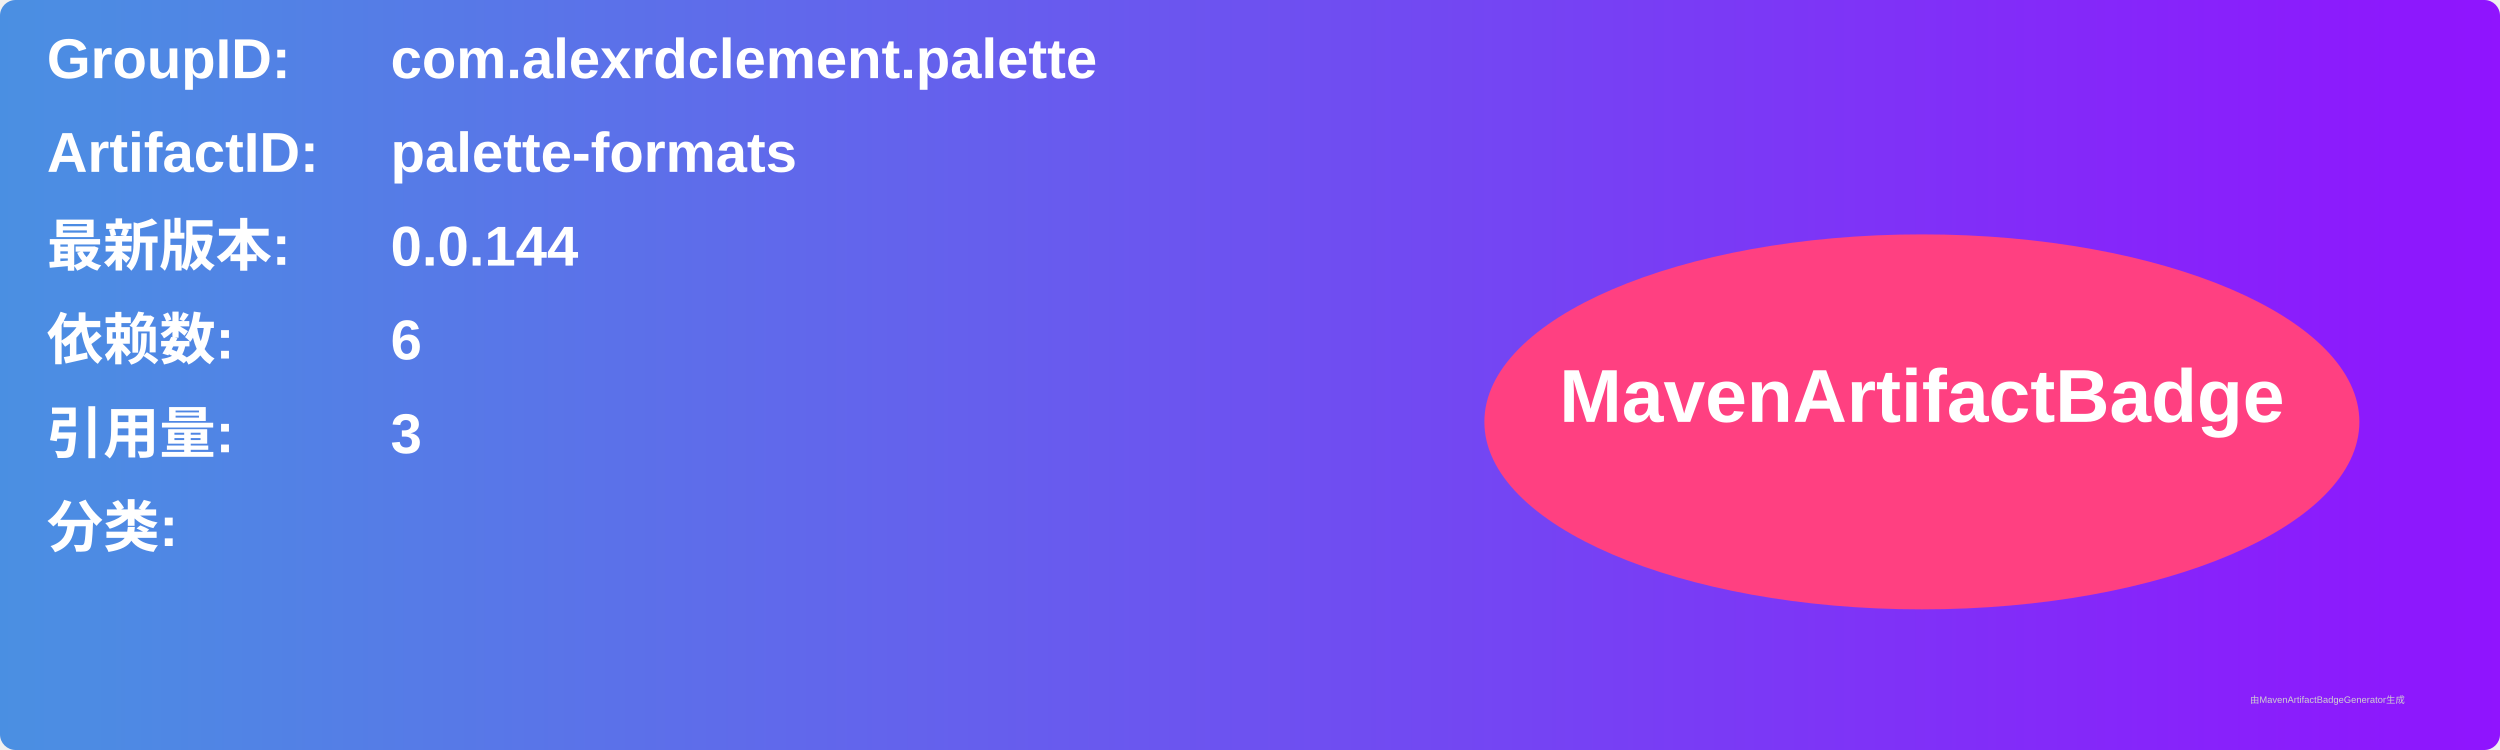
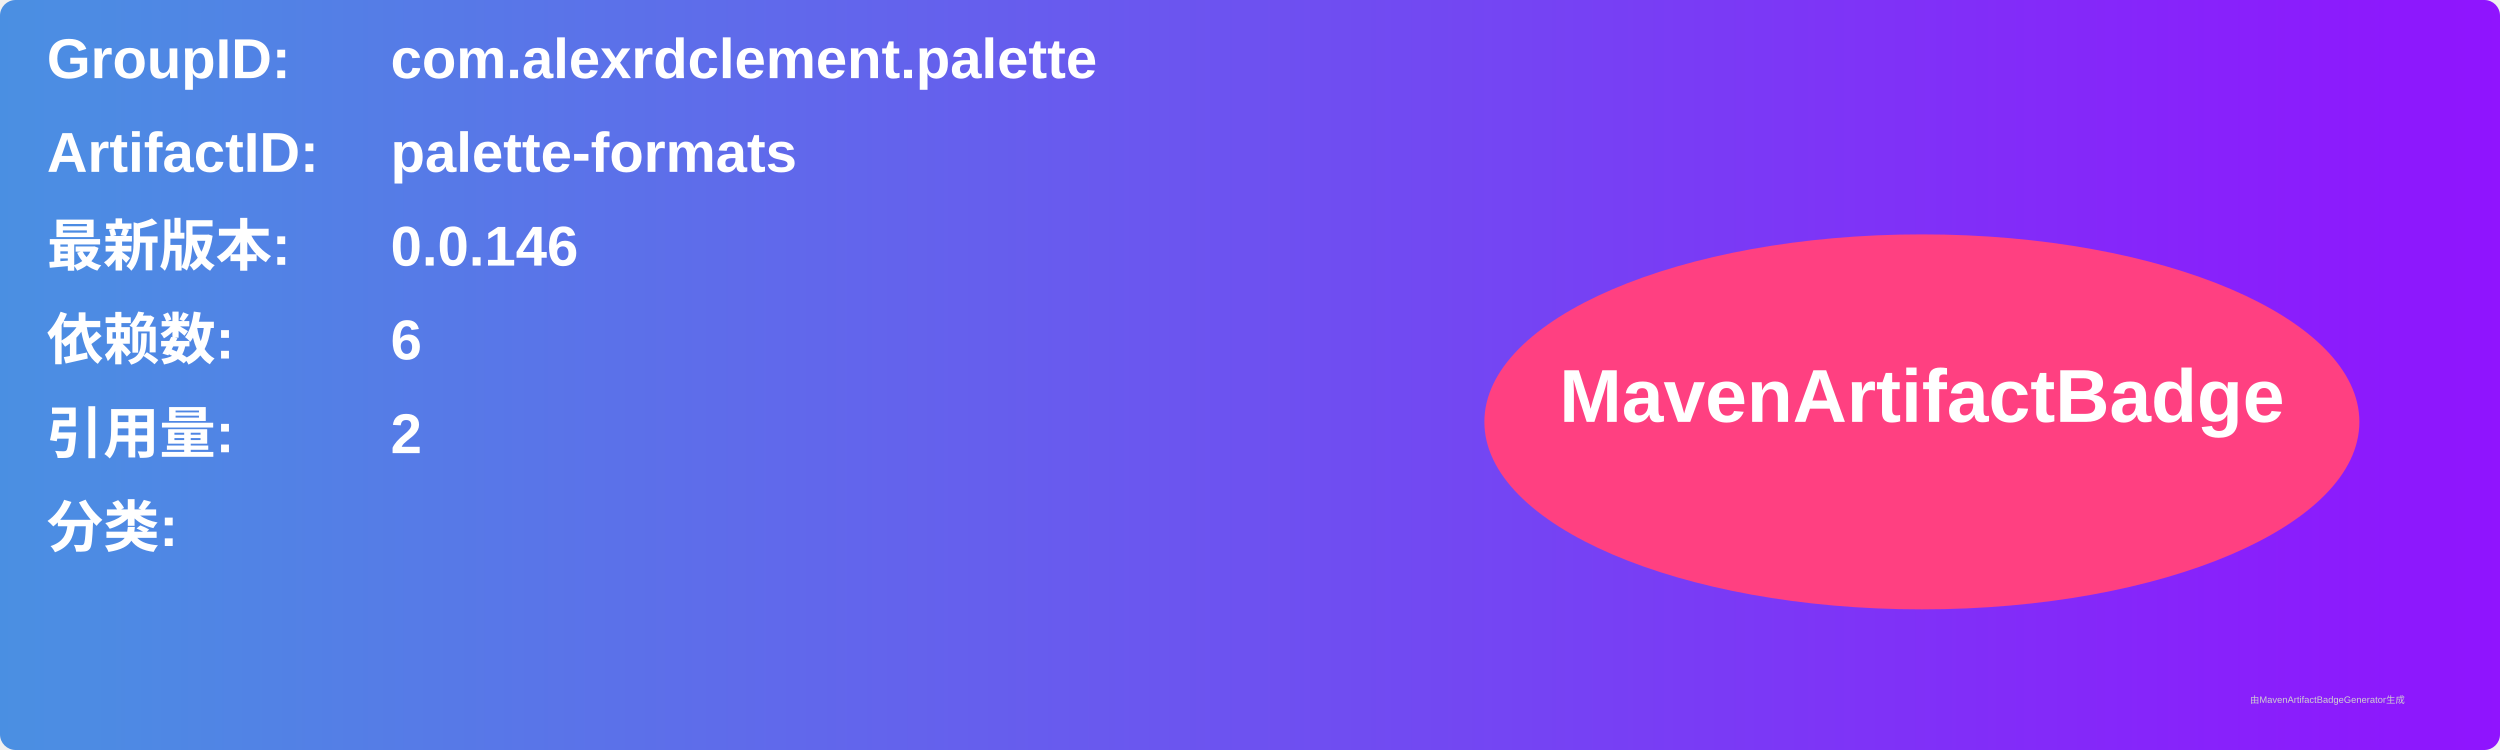
<svg xmlns="http://www.w3.org/2000/svg" width="800" height="240" viewBox="0 0 800 240">
  <linearGradient id="grad" x1="0%" y1="0%" x2="100%" y2="0%">
    <stop offset="0%" stop-color="#4a90e2" />
    <stop offset="100%" stop-color="#9013fe" />
  </linearGradient>
  <rect width="100%" height="100%" rx="5" ry="5" fill="url(#grad)" />
  <g transform="translate(15, 15)">
    <text x="0" y="10" font-family="Arial" font-size="18" fill="white" font-weight="bold" width="260">GroupID:</text>
    <text x="110" y="10" font-family="Arial" font-size="18" fill="white" font-weight="bold" width="460">com.alexrdclement.palette</text>
    <text x="0" y="40" font-family="Arial" font-size="18" fill="white" font-weight="bold" width="260">ArtifactID:</text>
    <text x="110" y="40" font-family="Arial" font-size="18" fill="white" font-weight="bold" width="460">palette-formats</text>
    <text x="0" y="70" font-family="Arial" font-size="18" fill="white" font-weight="bold">最新版本:</text>
    <text x="110" y="70" font-family="Arial" font-size="18" fill="white" font-weight="bold">
-       <tspan font-weight="bold">0.0.144</tspan>
+       <tspan font-weight="bold">0.0.146</tspan>
    </text>
    <text x="0" y="100" font-family="Arial" font-size="18" fill="white" font-weight="bold">依赖数: </text>
    <text x="110" y="100" font-family="Arial" font-size="18" fill="white">
      <tspan font-weight="bold">6</tspan>
    </text>
    <text x="0" y="130" font-family="Arial" font-size="18" fill="white" font-weight="bold">引用量: </text>
    <text x="110" y="130" font-family="Arial" font-size="18" fill="white">
-       <tspan font-weight="bold">3</tspan>
+       <tspan font-weight="bold">2</tspan>
    </text>
    <text x="0" y="160" font-family="Arial" font-size="18" fill="white" font-weight="bold">分类:</text>
    <text x="10" y="190" font-family="Arial" font-size="10" fill="white">
      <tspan font-weight="bold" />
    </text>
    <ellipse cx="600" cy="120" rx="140" ry="60" fill="#ff4081" />
    <text x="600" y="120" text-anchor="middle" font-family="Arial" font-size="24" fill="white" font-weight="bold">MavenArtifactBadge</text>
  </g>
  <text x="720" y="225" font-family="Arial" font-size="3" fill="#d0d0d0">由MavenArtifactBadgeGenerator生成</text>
</svg>
